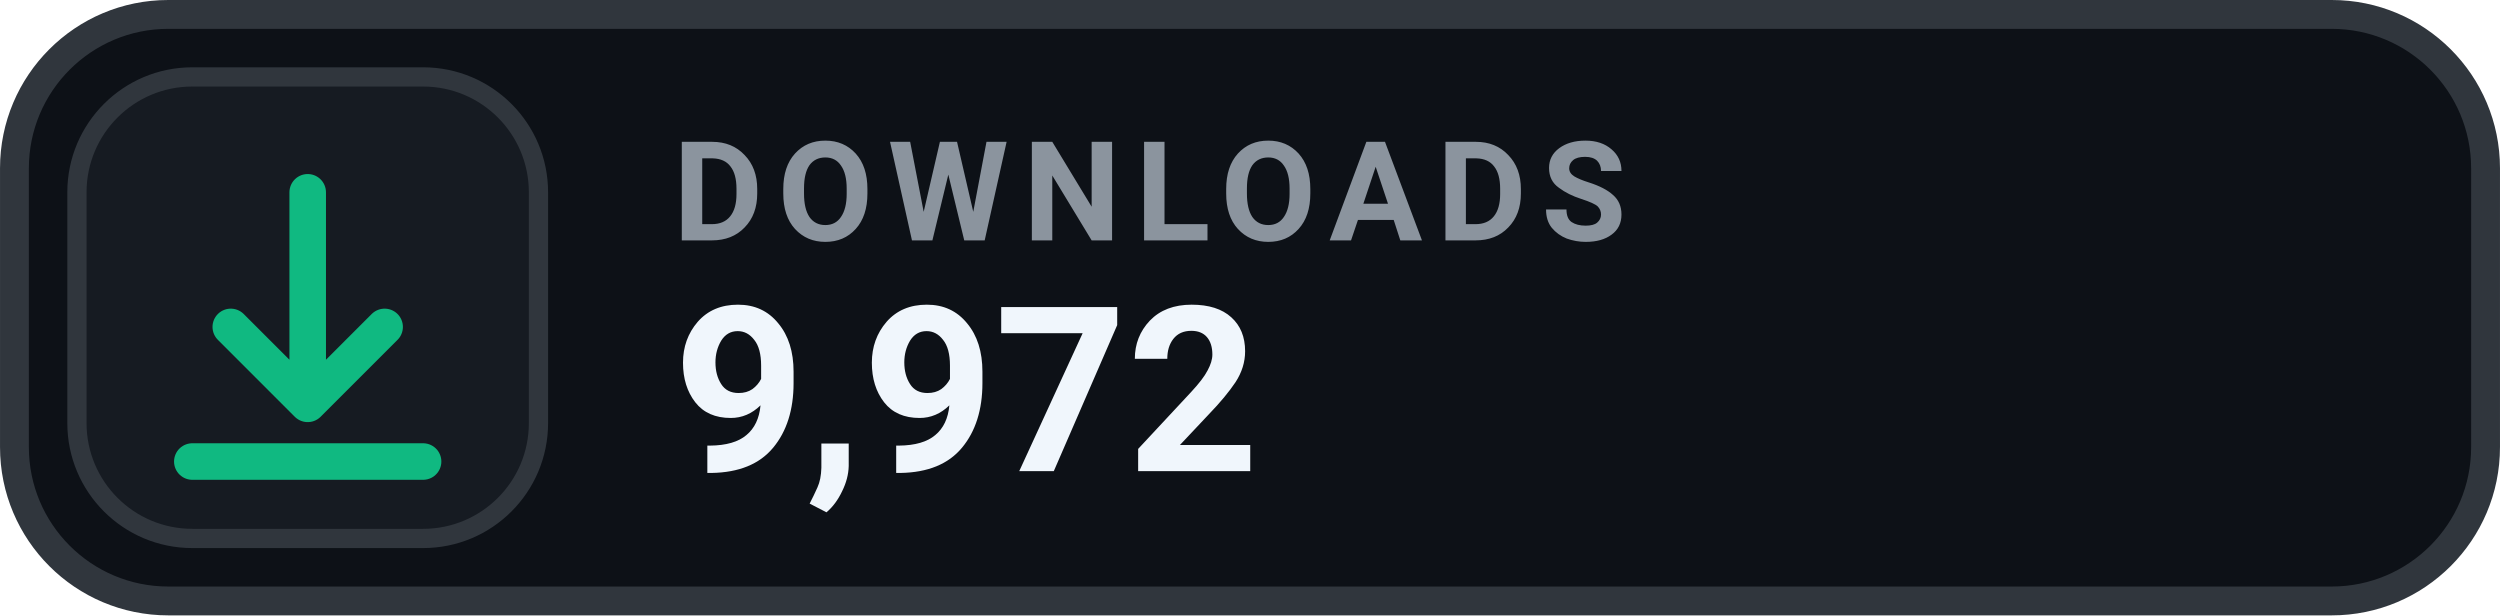
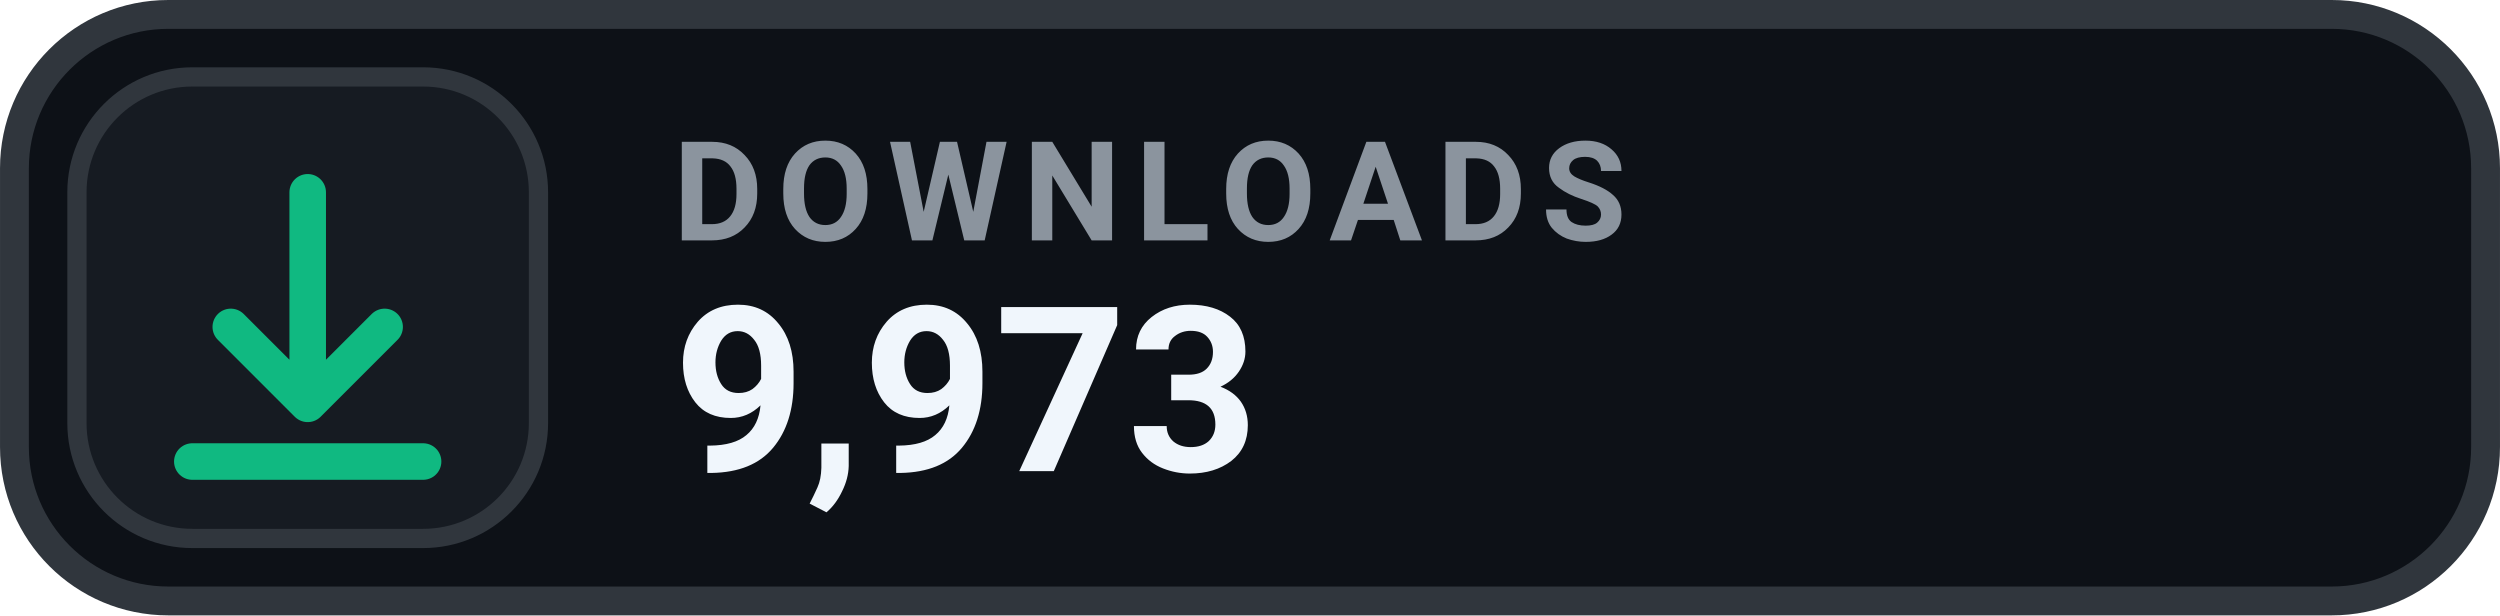
- <svg xmlns="http://www.w3.org/2000/svg" width="126" height="31.015" viewBox="0 0 130 32" role="img" aria-label="DOWNLOADS 9,972">
+ <svg xmlns="http://www.w3.org/2000/svg" width="126" height="31.015" viewBox="0 0 130 32" role="img" aria-label="DOWNLOADS 9,973">
  <rect x=".75" y=".75" width="128.5" height="30.5" rx="8" fill="#0D1117" stroke="#30363D" stroke-width="1.5" />
  <rect x="4" y="4" width="24" height="24" rx="6" fill="#161B22" stroke="#30363D" stroke-width="1" />
  <g transform="translate(16 16)" style="color:#10B981;">
    <path d="M0 -6 v11 m0 0 l4 -4 m-4 4 l-4 -4 M-6 8 h12" fill="none" stroke="currentColor" stroke-width="1.9" stroke-linecap="round" stroke-linejoin="round" />
  </g>
  <text x="35" y="12.5" fill="#8B949E" font-family="-apple-system,BlinkMacSystemFont,'Segoe UI',Roboto,Helvetica,Arial,sans-serif" font-size="7.2" font-weight="700" letter-spacing=".75">DOWNLOADS</text>
-   <text x="35" y="24.5" fill="#F0F6FC" font-family="-apple-system,BlinkMacSystemFont,'Segoe UI',Roboto,Helvetica,Arial,sans-serif" font-size="12" font-weight="700">9,972</text>
+   <text x="35" y="24.5" fill="#F0F6FC" font-family="-apple-system,BlinkMacSystemFont,'Segoe UI',Roboto,Helvetica,Arial,sans-serif" font-size="12" font-weight="700">9,973</text>
</svg>
